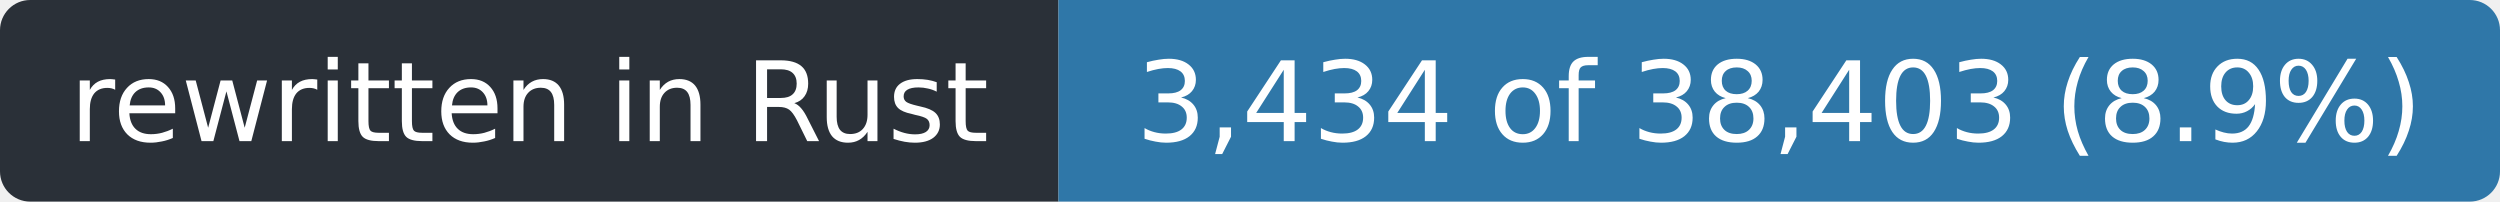
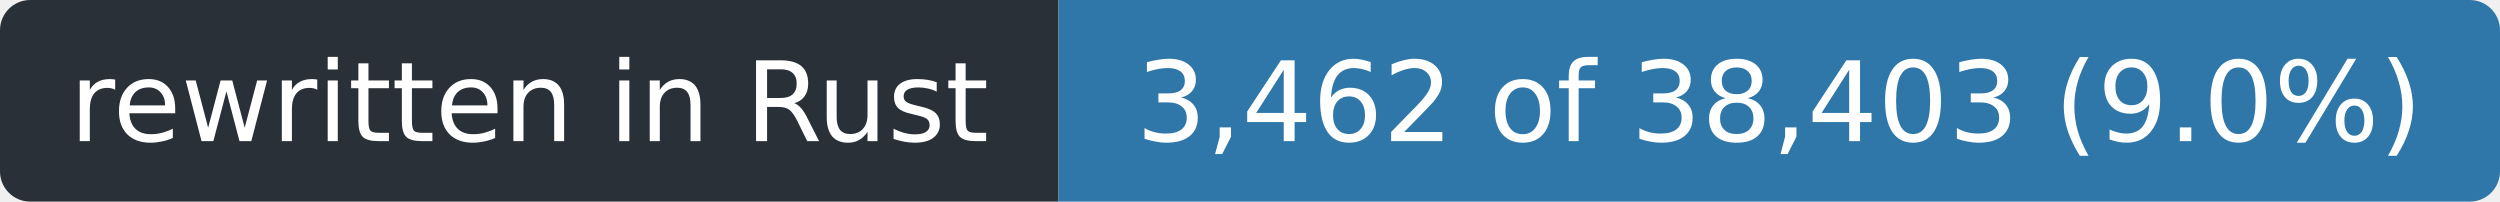
- <svg xmlns="http://www.w3.org/2000/svg" width="248" height="20" role="img" aria-label="rewritten in Rust: 3,434 of 38,403 (8.9%)">
+ <svg xmlns="http://www.w3.org/2000/svg" width="248" height="20" role="img" aria-label="rewritten in Rust: 3,462 of 38,403 (9.0%)">
  <clipPath id="r">
    <rect width="248" height="20" rx="3" />
  </clipPath>
  <g clip-path="url(#r)">
    <rect width="105" height="20" fill="#2a3038" />
    <rect x="105" width="143" height="20" fill="#2f77a8" />
  </g>
  <g fill="#fff" font-family="Verdana,Geneva,DejaVu Sans,sans-serif" font-size="11" text-anchor="middle">
    <text x="52.5" y="14" textLength="93">rewritten in Rust</text>
-     <text x="176.5" y="14" textLength="131">3,434 of 38,403 (8.9%)</text>
+     <text x="176.5" y="14" textLength="131">3,462 of 38,403 (9.0%)</text>
  </g>
</svg>
